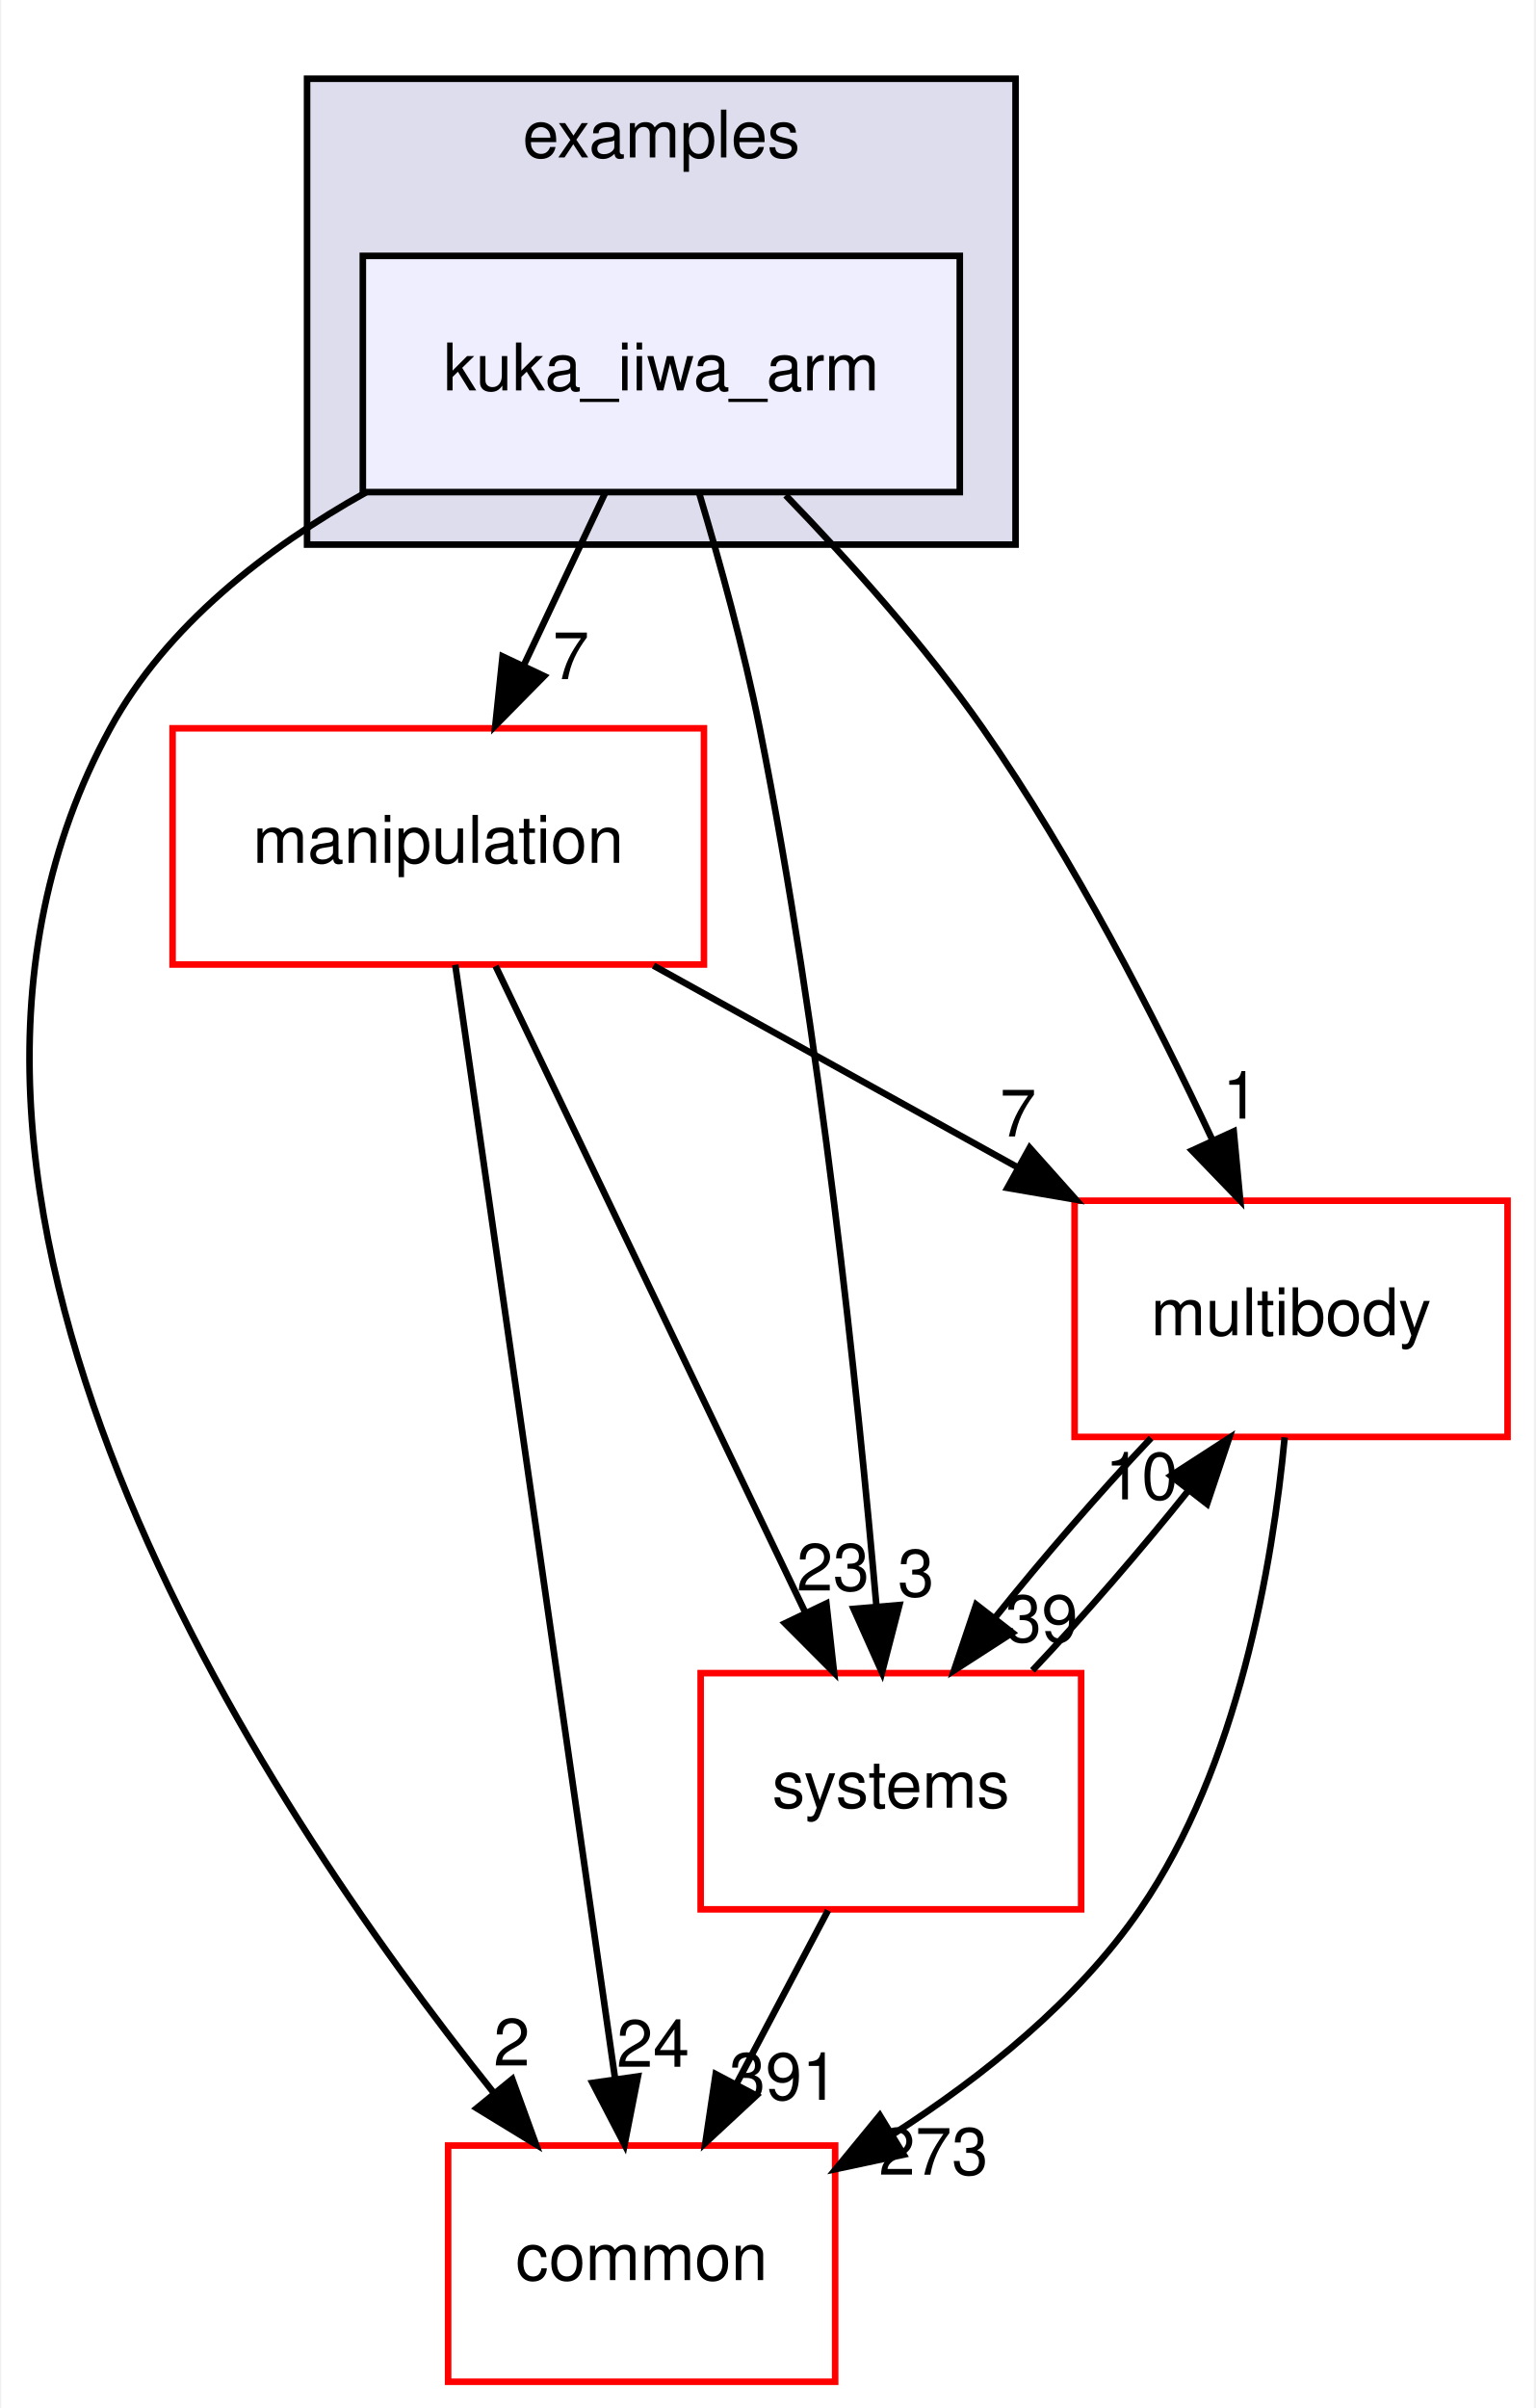
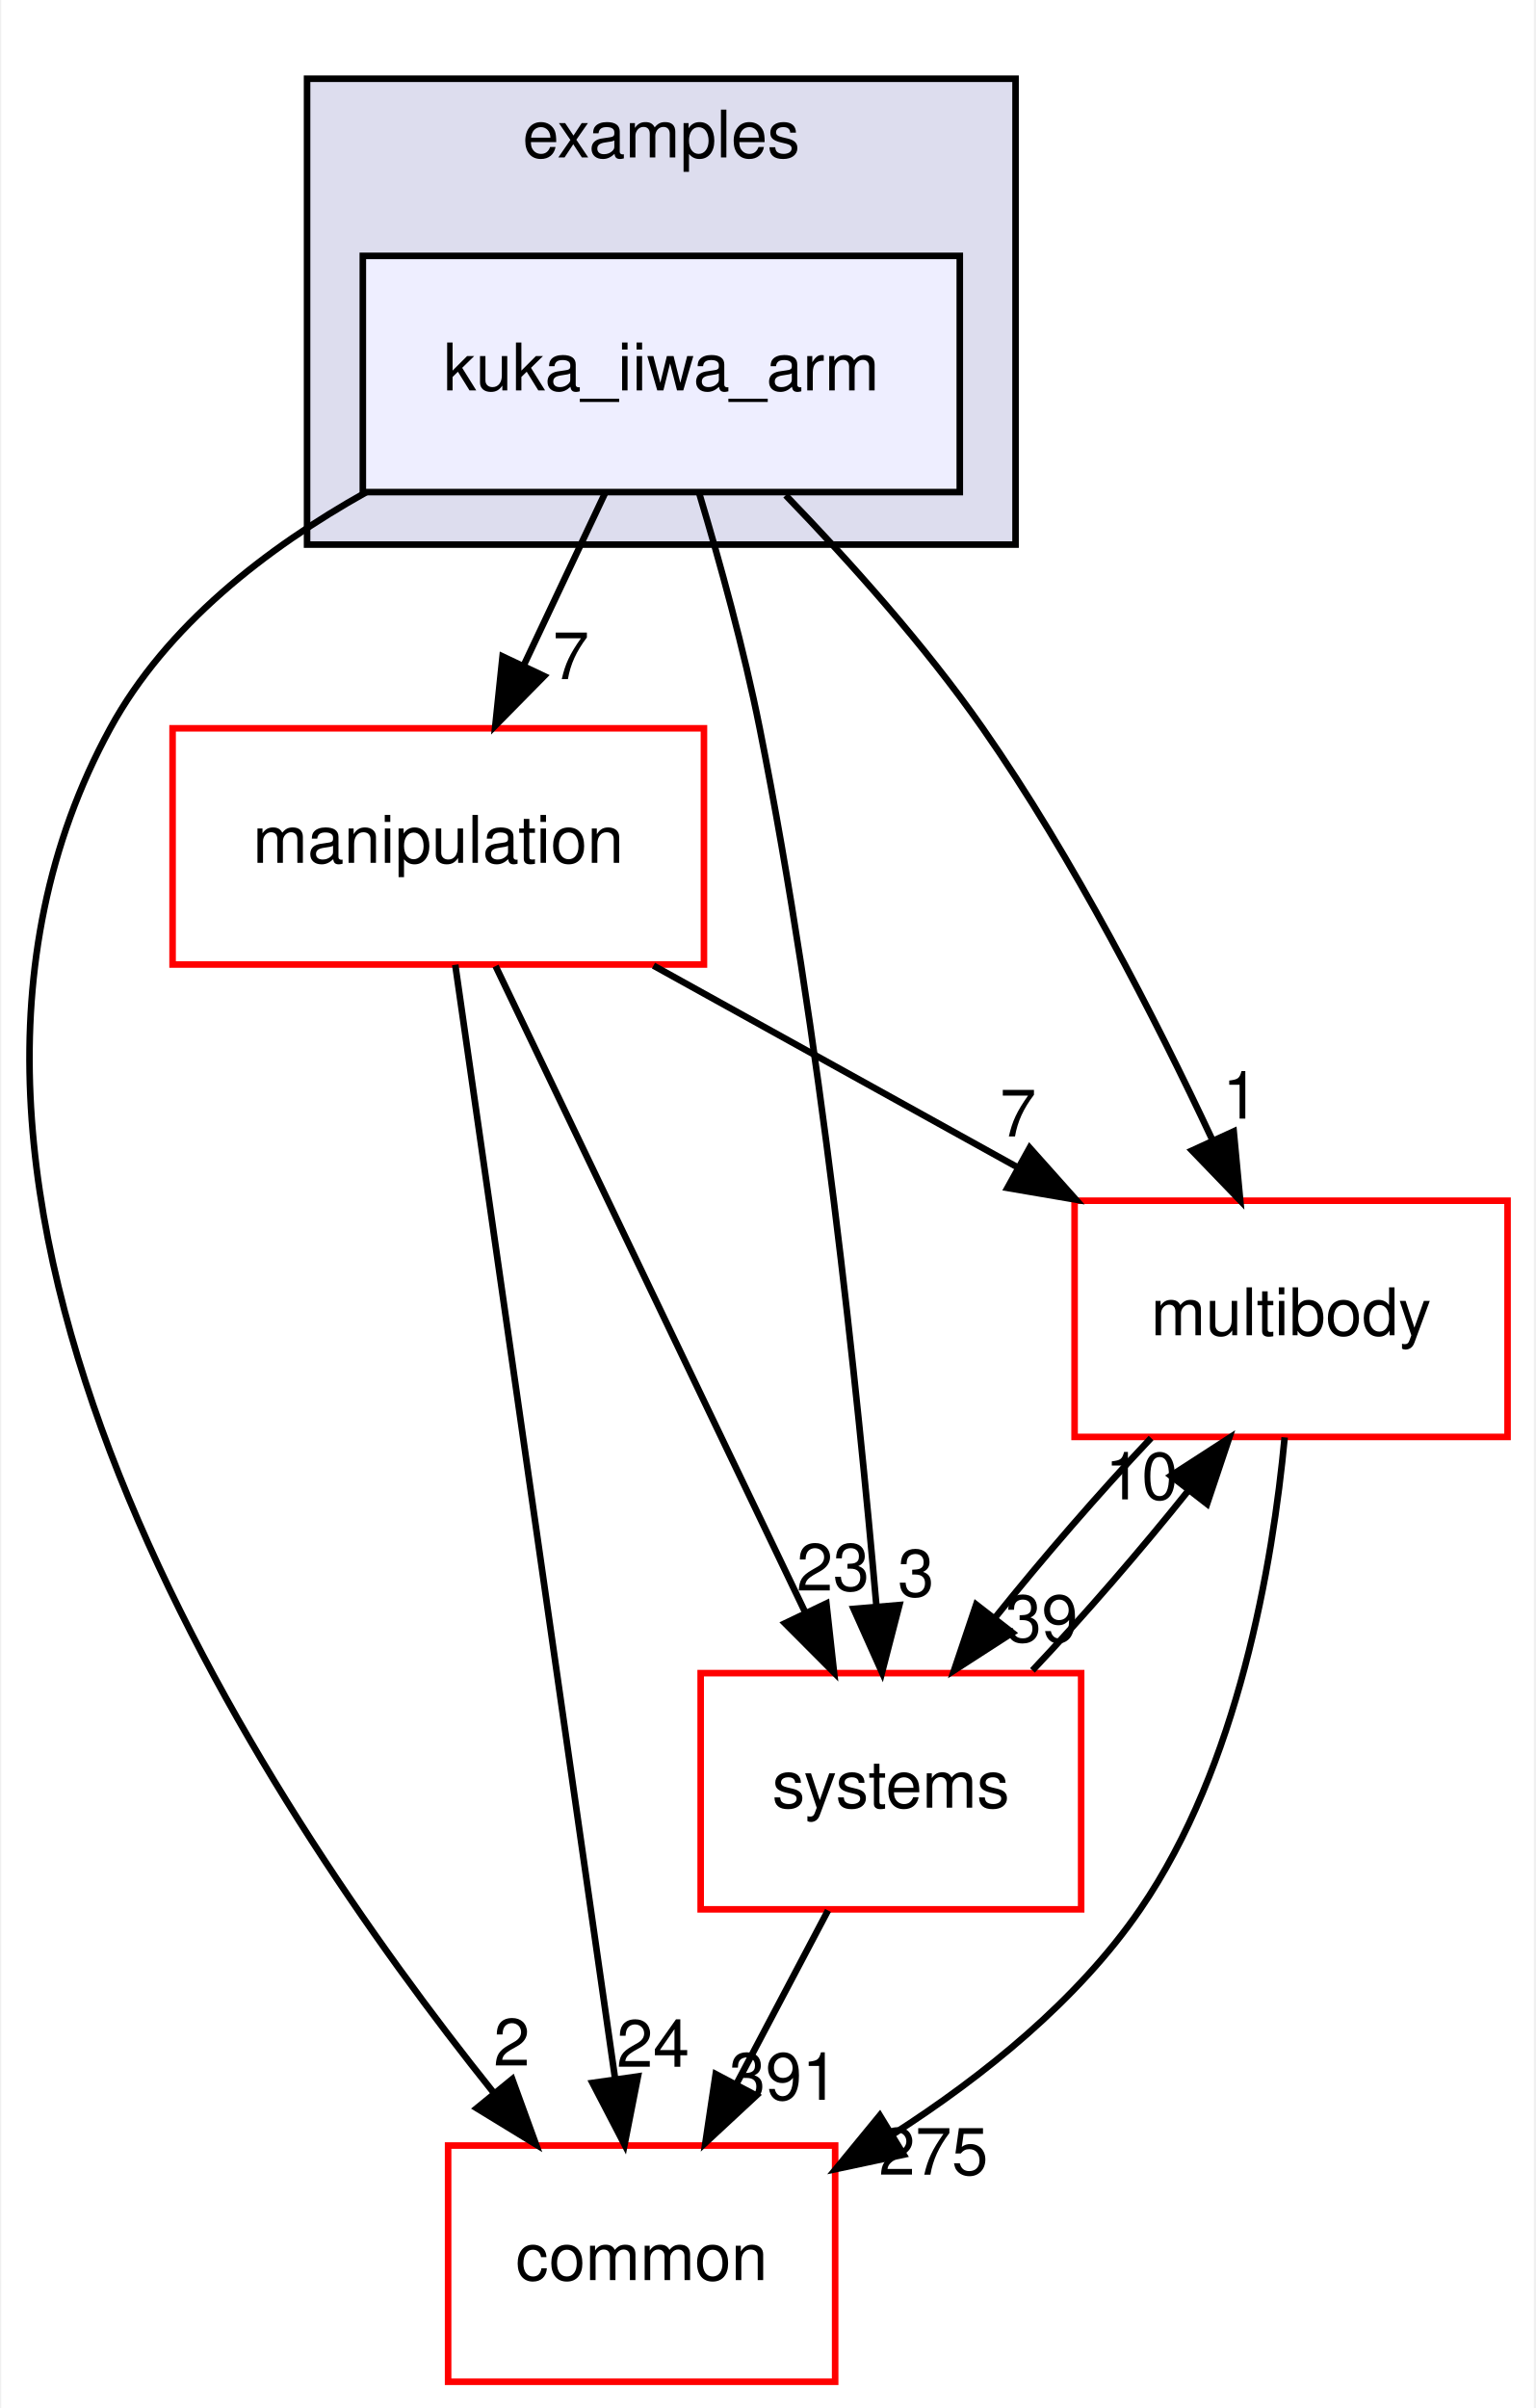
<svg xmlns="http://www.w3.org/2000/svg" xmlns:xlink="http://www.w3.org/1999/xlink" width="234pt" height="367pt" viewBox="0.00 0.00 233.62 367.00">
  <g id="graph0" class="graph" transform="scale(1 1) rotate(0) translate(4 363)">
    <polygon fill="#ffffff" stroke="transparent" points="-4,4 -4,-363 229.619,-363 229.619,4 -4,4" />
    <g id="clust1" class="cluster">
      <g id="a_clust1">
        <a xlink:href="dir_bf85a0c13984f214f436b2edc519c6dd.html" target="_top" xlink:title="examples">
          <polygon fill="#ddddee" stroke="#000000" points="42.619,-280 42.619,-351 150.619,-351 150.619,-280 42.619,-280" />
          <text text-anchor="middle" x="96.619" y="-339" font-family="Helvetica,sans-Serif" font-size="10.00" fill="#000000">examples</text>
        </a>
      </g>
    </g>
    <g id="node1" class="node">
      <g id="a_node1">
        <a xlink:href="dir_d42ade6542543a8b520c5d5191846d08.html" target="_top" xlink:title="kuka_iiwa_arm">
          <polygon fill="#eeeeff" stroke="#000000" points="142.119,-324 51.119,-324 51.119,-288 142.119,-288 142.119,-324" />
          <text text-anchor="middle" x="96.619" y="-303.5" font-family="Helvetica,sans-Serif" font-size="10.00" fill="#000000">kuka_iiwa_arm</text>
        </a>
      </g>
    </g>
    <g id="node2" class="node">
      <g id="a_node2">
        <a xlink:href="dir_39b8b3c6654246a9c12332c930bc7d3f.html" target="_top" xlink:title="multibody">
          <polygon fill="#ffffff" stroke="#ff0000" points="225.619,-180 159.619,-180 159.619,-144 225.619,-144 225.619,-180" />
          <text text-anchor="middle" x="192.619" y="-159.5" font-family="Helvetica,sans-Serif" font-size="10.00" fill="#000000">multibody</text>
        </a>
      </g>
    </g>
    <g id="edge1" class="edge">
      <path fill="none" stroke="#000000" d="M115.578,-287.515C125.24,-277.525 136.783,-264.667 145.619,-252 159.468,-232.147 171.982,-207.697 180.61,-189.293" />
      <polygon fill="#000000" stroke="#000000" points="183.877,-190.567 184.87,-180.019 177.516,-187.645 183.877,-190.567" />
      <g id="a_edge1-headlabel">
        <a xlink:href="dir_000022_000053.html" target="_top" xlink:title="1">
          <text text-anchor="middle" x="184.956" y="-192.518" font-family="Helvetica,sans-Serif" font-size="10.00" fill="#000000">1</text>
        </a>
      </g>
    </g>
    <g id="node3" class="node">
      <g id="a_node3">
        <a xlink:href="dir_758aa030403a70af025108ac41d12d0d.html" target="_top" xlink:title="manipulation">
          <polygon fill="#ffffff" stroke="#ff0000" points="103.119,-252 22.119,-252 22.119,-216 103.119,-216 103.119,-252" />
          <text text-anchor="middle" x="62.619" y="-231.5" font-family="Helvetica,sans-Serif" font-size="10.00" fill="#000000">manipulation</text>
        </a>
      </g>
    </g>
    <g id="edge2" class="edge">
      <path fill="none" stroke="#000000" d="M88.039,-287.831C84.283,-279.877 79.793,-270.369 75.639,-261.572" />
      <polygon fill="#000000" stroke="#000000" points="78.749,-259.961 71.314,-252.413 72.419,-262.95 78.749,-259.961" />
      <g id="a_edge2-headlabel">
        <a xlink:href="dir_000022_000046.html" target="_top" xlink:title="7">
          <text text-anchor="middle" x="82.851" y="-259.499" font-family="Helvetica,sans-Serif" font-size="10.00" fill="#000000">7</text>
        </a>
      </g>
    </g>
    <g id="node4" class="node">
      <g id="a_node4">
        <a xlink:href="dir_a36da230f0956f48b11c85f7d599788f.html" target="_top" xlink:title="common">
          <polygon fill="#ffffff" stroke="#ff0000" points="123.119,-36 64.119,-36 64.119,0 123.119,0 123.119,-36" />
          <text text-anchor="middle" x="93.619" y="-15.5" font-family="Helvetica,sans-Serif" font-size="10.00" fill="#000000">common</text>
        </a>
      </g>
    </g>
    <g id="edge3" class="edge">
      <path fill="none" stroke="#000000" d="M51.64,-287.986C36.445,-279.476 21.176,-267.673 12.619,-252 -25.99,-181.281 35.348,-88.689 70.983,-44.156" />
      <polygon fill="#000000" stroke="#000000" points="73.898,-46.12 77.519,-36.163 68.479,-41.689 73.898,-46.12" />
      <g id="a_edge3-headlabel">
        <a xlink:href="dir_000022_000006.html" target="_top" xlink:title="2">
          <text text-anchor="middle" x="73.82" y="-48.2" font-family="Helvetica,sans-Serif" font-size="10.00" fill="#000000">2</text>
        </a>
      </g>
    </g>
    <g id="node5" class="node">
      <g id="a_node5">
        <a xlink:href="dir_b7a0e33b407baa23d8a077e33033c988.html" target="_top" xlink:title="systems">
          <polygon fill="#ffffff" stroke="#ff0000" points="160.619,-108 102.619,-108 102.619,-72 160.619,-72 160.619,-108" />
          <text text-anchor="middle" x="131.619" y="-87.5" font-family="Helvetica,sans-Serif" font-size="10.00" fill="#000000">systems</text>
        </a>
      </g>
    </g>
    <g id="edge4" class="edge">
      <path fill="none" stroke="#000000" d="M102.439,-287.668C105.549,-277.292 109.221,-264.023 111.619,-252 120.883,-205.559 126.575,-150.719 129.41,-118.234" />
      <polygon fill="#000000" stroke="#000000" points="132.911,-118.378 130.263,-108.119 125.935,-117.789 132.911,-118.378" />
      <g id="a_edge4-headlabel">
        <a xlink:href="dir_000022_000079.html" target="_top" xlink:title="3">
          <text text-anchor="middle" x="135.438" y="-119.698" font-family="Helvetica,sans-Serif" font-size="10.00" fill="#000000">3</text>
        </a>
      </g>
    </g>
    <g id="edge5" class="edge">
      <path fill="none" stroke="#000000" d="M191.643,-143.932C189.817,-124.608 184.588,-93.805 169.619,-72 160.075,-58.098 145.713,-46.568 132.034,-37.782" />
      <polygon fill="#000000" stroke="#000000" points="133.564,-34.616 123.202,-32.407 129.925,-40.595 133.564,-34.616" />
      <g id="a_edge5-headlabel">
-         <a xlink:href="dir_000053_000006.html" target="_top" xlink:title="273">
-           <text text-anchor="middle" x="138.11" y="-31.559" font-family="Helvetica,sans-Serif" font-size="10.00" fill="#000000">273</text>
+         <a xlink:href="dir_000053_000006.html" target="_top" xlink:title="275">
+           <text text-anchor="middle" x="138.11" y="-31.559" font-family="Helvetica,sans-Serif" font-size="10.00" fill="#000000">275</text>
        </a>
      </g>
    </g>
    <g id="edge6" class="edge">
      <path fill="none" stroke="#000000" d="M171.274,-143.831C163.44,-135.539 154.789,-125.557 147.496,-116.453" />
      <polygon fill="#000000" stroke="#000000" points="150.145,-114.158 141.243,-108.413 144.62,-118.456 150.145,-114.158" />
      <g id="a_edge6-headlabel">
        <a xlink:href="dir_000053_000079.html" target="_top" xlink:title="39">
          <text text-anchor="middle" x="154.593" y="-112.752" font-family="Helvetica,sans-Serif" font-size="10.00" fill="#000000">39</text>
        </a>
      </g>
    </g>
    <g id="edge7" class="edge">
      <path fill="none" stroke="#000000" d="M95.424,-215.831C112.205,-206.537 132.817,-195.121 150.735,-185.197" />
      <polygon fill="#000000" stroke="#000000" points="152.773,-188.07 159.825,-180.163 149.381,-181.946 152.773,-188.07" />
      <g id="a_edge7-headlabel">
        <a xlink:href="dir_000046_000053.html" target="_top" xlink:title="7">
          <text text-anchor="middle" x="151.004" y="-189.795" font-family="Helvetica,sans-Serif" font-size="10.00" fill="#000000">7</text>
        </a>
      </g>
    </g>
    <g id="edge8" class="edge">
      <path fill="none" stroke="#000000" d="M65.209,-215.956C70.611,-178.314 83.115,-91.187 89.583,-46.125" />
      <polygon fill="#000000" stroke="#000000" points="93.059,-46.541 91.015,-36.145 86.13,-45.546 93.059,-46.541" />
      <g id="a_edge8-headlabel">
        <a xlink:href="dir_000046_000006.html" target="_top" xlink:title="24">
          <text text-anchor="middle" x="95.359" y="-48.002" font-family="Helvetica,sans-Serif" font-size="10.00" fill="#000000">24</text>
        </a>
      </g>
    </g>
    <g id="edge9" class="edge">
      <path fill="none" stroke="#000000" d="M71.358,-215.762C83.282,-190.876 104.746,-146.082 118.578,-117.216" />
      <polygon fill="#000000" stroke="#000000" points="121.786,-118.62 122.951,-108.09 115.473,-115.595 121.786,-118.62" />
      <g id="a_edge9-headlabel">
        <a xlink:href="dir_000046_000079.html" target="_top" xlink:title="23">
          <text text-anchor="middle" x="122.793" y="-120.589" font-family="Helvetica,sans-Serif" font-size="10.00" fill="#000000">23</text>
        </a>
      </g>
    </g>
    <g id="edge10" class="edge">
      <path fill="none" stroke="#000000" d="M153.195,-108.413C161.045,-116.739 169.69,-126.728 176.956,-135.814" />
      <polygon fill="#000000" stroke="#000000" points="174.282,-138.078 183.179,-143.831 179.812,-133.786 174.282,-138.078" />
      <g id="a_edge10-headlabel">
        <a xlink:href="dir_000079_000053.html" target="_top" xlink:title="10">
          <text text-anchor="middle" x="169.835" y="-134.479" font-family="Helvetica,sans-Serif" font-size="10.00" fill="#000000">10</text>
        </a>
      </g>
    </g>
    <g id="edge11" class="edge">
      <path fill="none" stroke="#000000" d="M122.03,-71.831C117.787,-63.792 112.707,-54.167 108.023,-45.292" />
      <polygon fill="#000000" stroke="#000000" points="111.1,-43.623 103.337,-36.413 104.909,-46.891 111.1,-43.623" />
      <g id="a_edge11-headlabel">
        <a xlink:href="dir_000079_000006.html" target="_top" xlink:title="391">
          <text text-anchor="middle" x="115.289" y="-42.977" font-family="Helvetica,sans-Serif" font-size="10.00" fill="#000000">391</text>
        </a>
      </g>
    </g>
  </g>
</svg>
